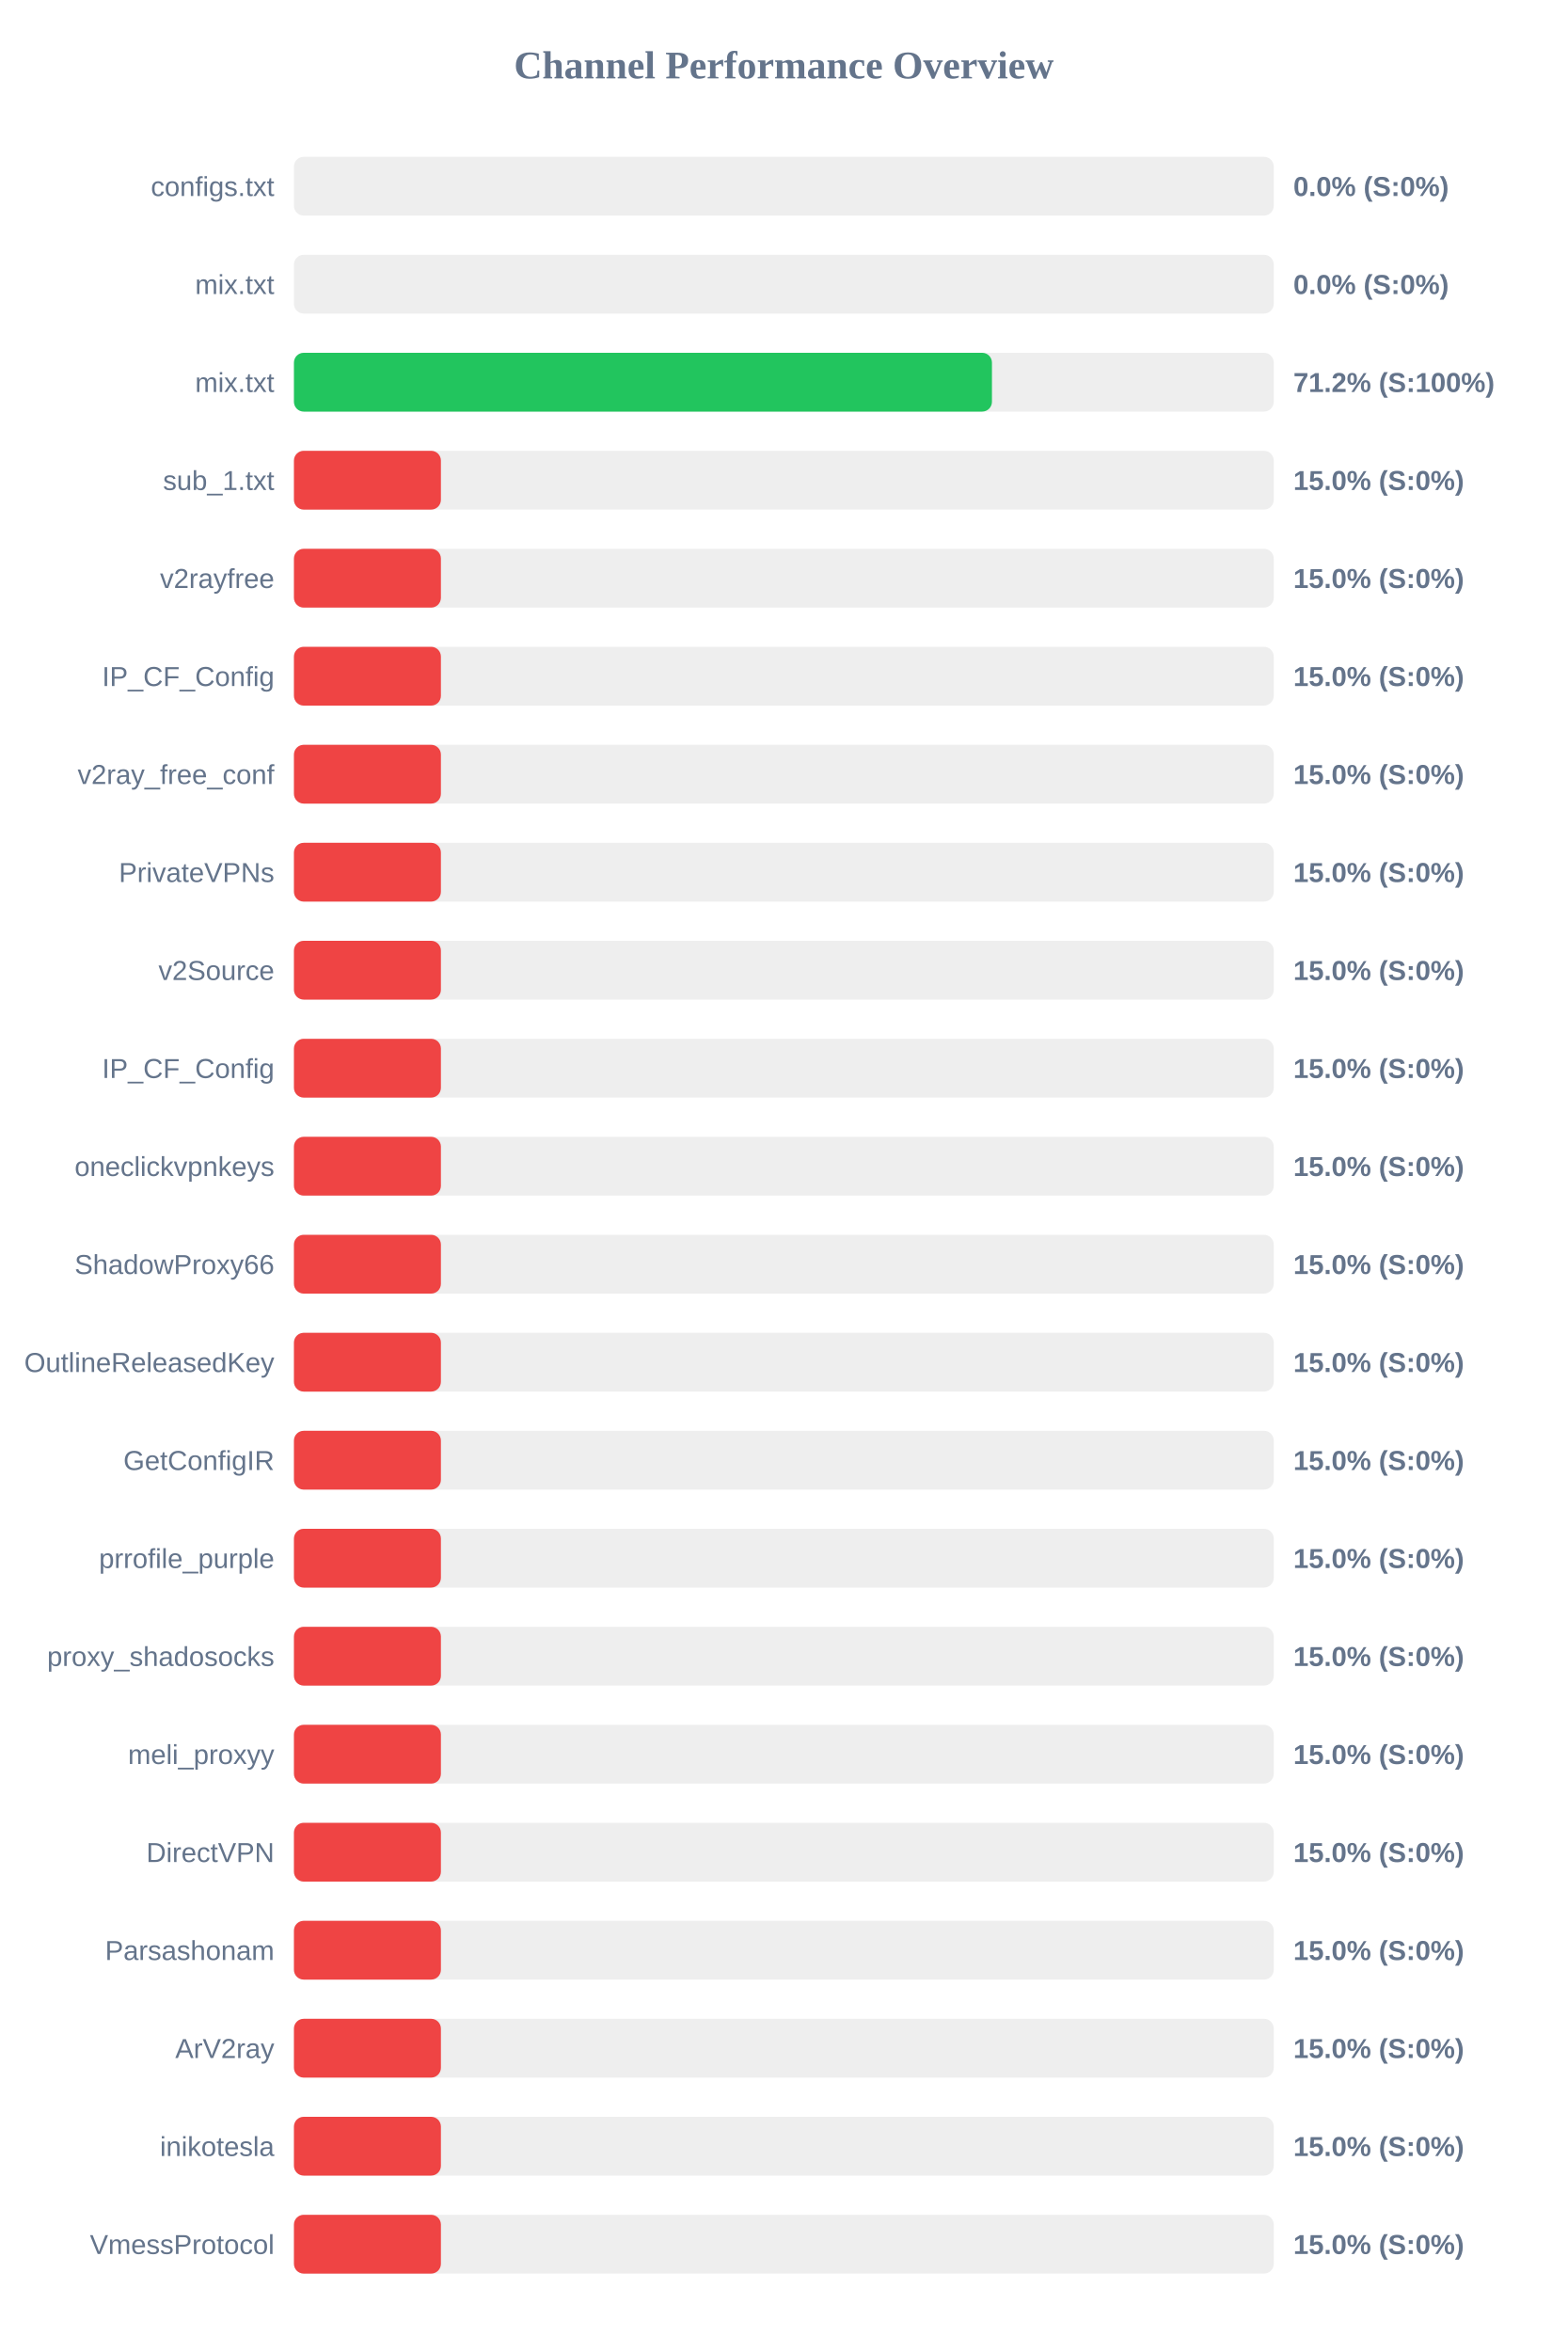
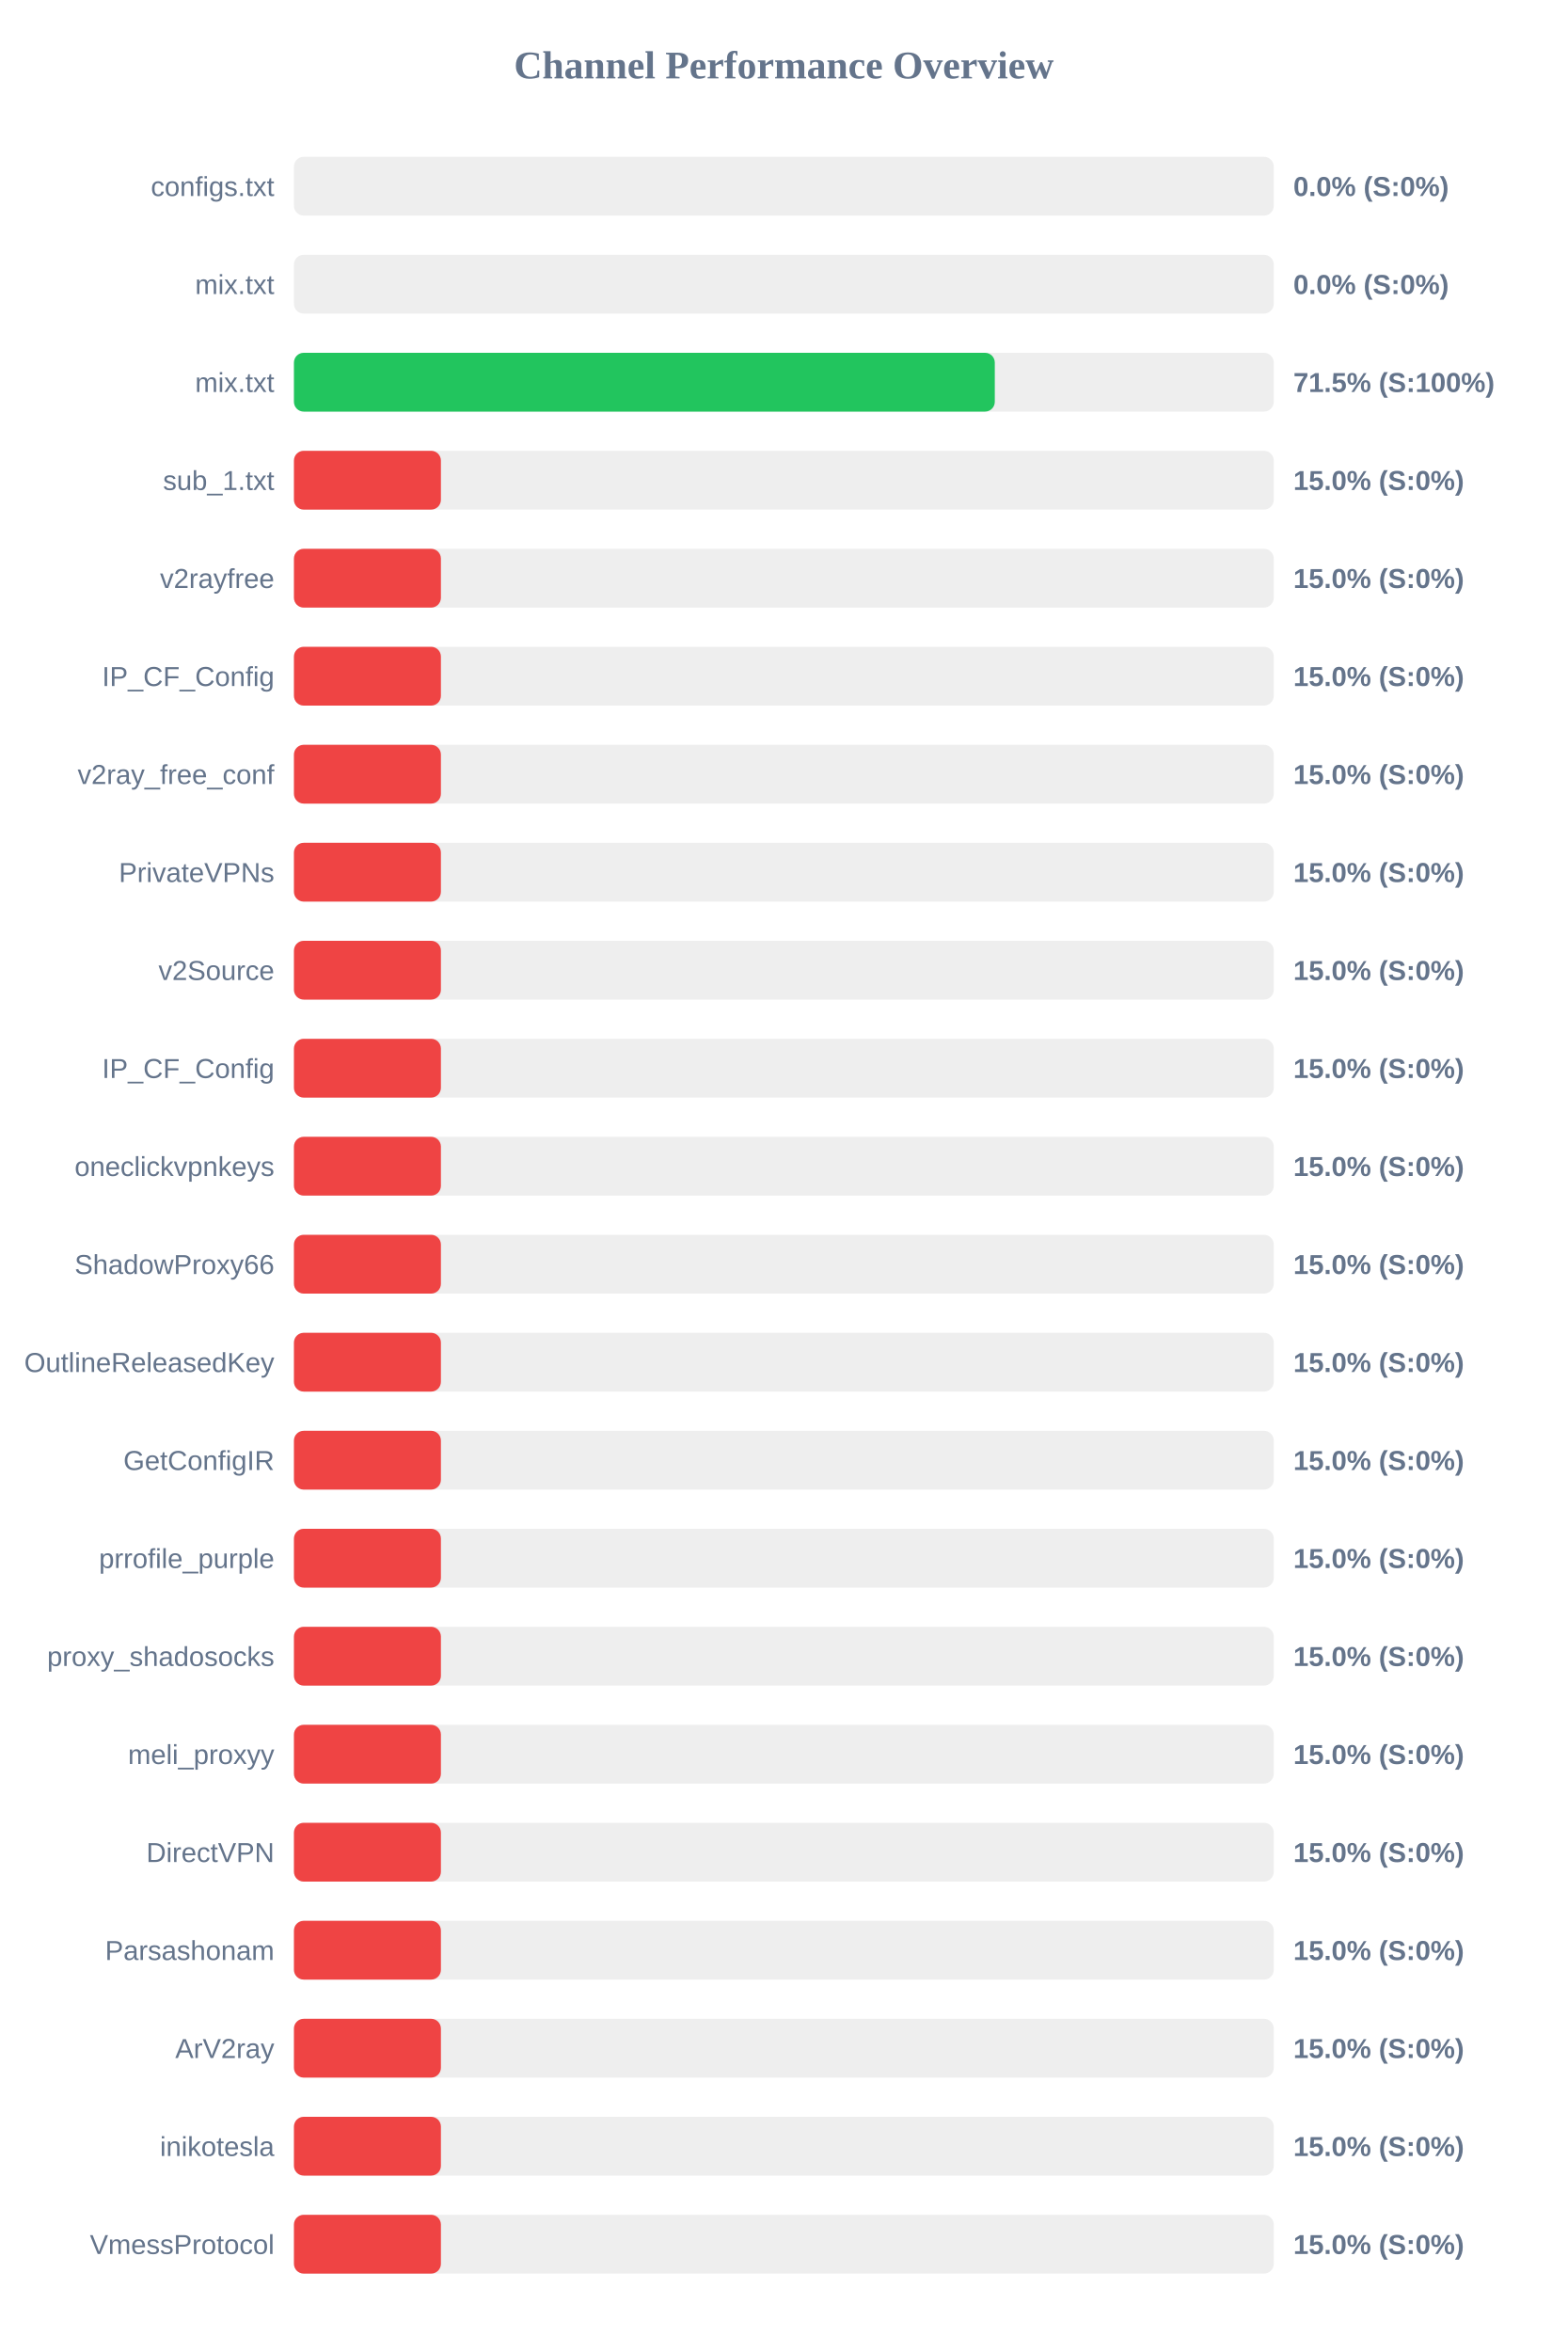
<svg xmlns="http://www.w3.org/2000/svg" width="800" height="1200" version="1.1">
  <style>
        .row { font: 14px Arial; fill: #64748b; }
        .score { font: bold 14px Arial; fill: #64748b; }
    </style>
  <text x="400" y="40" text-anchor="middle" font-size="20px" font-weight="bold" fill="#64748b">Channel Performance Overview</text>
  <rect x="150" y="80" width="500" height="30" fill="#eee" rx="5" />
  <rect x="150" y="80" width="0.0" height="30" fill="#ef4444" rx="5" />
  <text x="140" y="100" text-anchor="end" class="row">configs.txt</text>
  <text x="660" y="100" text-anchor="start" class="score">0.0% (S:0%)</text>
  <rect x="150" y="130" width="500" height="30" fill="#eee" rx="5" />
  <rect x="150" y="130" width="0.0" height="30" fill="#ef4444" rx="5" />
  <text x="140" y="150" text-anchor="end" class="row">mix.txt</text>
  <text x="660" y="150" text-anchor="start" class="score">0.0% (S:0%)</text>
  <rect x="150" y="180" width="500" height="30" fill="#eee" rx="5" />
-   <rect x="150" y="180" width="356.2" height="30" fill="#22c55e" rx="5" />
+   <rect x="150" y="180" width="357.65" height="30" fill="#22c55e" rx="5" />
  <text x="140" y="200" text-anchor="end" class="row">mix.txt</text>
-   <text x="660" y="200" text-anchor="start" class="score">71.2% (S:100%)</text>
+   <text x="660" y="200" text-anchor="start" class="score">71.5% (S:100%)</text>
  <rect x="150" y="230" width="500" height="30" fill="#eee" rx="5" />
  <rect x="150" y="230" width="75.0" height="30" fill="#ef4444" rx="5" />
  <text x="140" y="250" text-anchor="end" class="row">sub_1.txt</text>
  <text x="660" y="250" text-anchor="start" class="score">15.0% (S:0%)</text>
  <rect x="150" y="280" width="500" height="30" fill="#eee" rx="5" />
  <rect x="150" y="280" width="75.0" height="30" fill="#ef4444" rx="5" />
  <text x="140" y="300" text-anchor="end" class="row">v2rayfree</text>
  <text x="660" y="300" text-anchor="start" class="score">15.0% (S:0%)</text>
  <rect x="150" y="330" width="500" height="30" fill="#eee" rx="5" />
  <rect x="150" y="330" width="75.0" height="30" fill="#ef4444" rx="5" />
  <text x="140" y="350" text-anchor="end" class="row">IP_CF_Config</text>
  <text x="660" y="350" text-anchor="start" class="score">15.0% (S:0%)</text>
  <rect x="150" y="380" width="500" height="30" fill="#eee" rx="5" />
  <rect x="150" y="380" width="75.0" height="30" fill="#ef4444" rx="5" />
  <text x="140" y="400" text-anchor="end" class="row">v2ray_free_conf</text>
  <text x="660" y="400" text-anchor="start" class="score">15.0% (S:0%)</text>
  <rect x="150" y="430" width="500" height="30" fill="#eee" rx="5" />
  <rect x="150" y="430" width="75.0" height="30" fill="#ef4444" rx="5" />
  <text x="140" y="450" text-anchor="end" class="row">PrivateVPNs</text>
  <text x="660" y="450" text-anchor="start" class="score">15.0% (S:0%)</text>
  <rect x="150" y="480" width="500" height="30" fill="#eee" rx="5" />
  <rect x="150" y="480" width="75.0" height="30" fill="#ef4444" rx="5" />
  <text x="140" y="500" text-anchor="end" class="row">v2Source</text>
  <text x="660" y="500" text-anchor="start" class="score">15.0% (S:0%)</text>
  <rect x="150" y="530" width="500" height="30" fill="#eee" rx="5" />
  <rect x="150" y="530" width="75.0" height="30" fill="#ef4444" rx="5" />
  <text x="140" y="550" text-anchor="end" class="row">IP_CF_Config</text>
  <text x="660" y="550" text-anchor="start" class="score">15.0% (S:0%)</text>
  <rect x="150" y="580" width="500" height="30" fill="#eee" rx="5" />
  <rect x="150" y="580" width="75.0" height="30" fill="#ef4444" rx="5" />
  <text x="140" y="600" text-anchor="end" class="row">oneclickvpnkeys</text>
  <text x="660" y="600" text-anchor="start" class="score">15.0% (S:0%)</text>
  <rect x="150" y="630" width="500" height="30" fill="#eee" rx="5" />
  <rect x="150" y="630" width="75.0" height="30" fill="#ef4444" rx="5" />
  <text x="140" y="650" text-anchor="end" class="row">ShadowProxy66</text>
  <text x="660" y="650" text-anchor="start" class="score">15.0% (S:0%)</text>
  <rect x="150" y="680" width="500" height="30" fill="#eee" rx="5" />
  <rect x="150" y="680" width="75.0" height="30" fill="#ef4444" rx="5" />
  <text x="140" y="700" text-anchor="end" class="row">OutlineReleasedKey</text>
  <text x="660" y="700" text-anchor="start" class="score">15.0% (S:0%)</text>
  <rect x="150" y="730" width="500" height="30" fill="#eee" rx="5" />
  <rect x="150" y="730" width="75.0" height="30" fill="#ef4444" rx="5" />
  <text x="140" y="750" text-anchor="end" class="row">GetConfigIR</text>
  <text x="660" y="750" text-anchor="start" class="score">15.0% (S:0%)</text>
  <rect x="150" y="780" width="500" height="30" fill="#eee" rx="5" />
  <rect x="150" y="780" width="75.0" height="30" fill="#ef4444" rx="5" />
  <text x="140" y="800" text-anchor="end" class="row">prrofile_purple</text>
  <text x="660" y="800" text-anchor="start" class="score">15.0% (S:0%)</text>
  <rect x="150" y="830" width="500" height="30" fill="#eee" rx="5" />
  <rect x="150" y="830" width="75.0" height="30" fill="#ef4444" rx="5" />
  <text x="140" y="850" text-anchor="end" class="row">proxy_shadosocks</text>
  <text x="660" y="850" text-anchor="start" class="score">15.0% (S:0%)</text>
  <rect x="150" y="880" width="500" height="30" fill="#eee" rx="5" />
  <rect x="150" y="880" width="75.0" height="30" fill="#ef4444" rx="5" />
  <text x="140" y="900" text-anchor="end" class="row">meli_proxyy</text>
  <text x="660" y="900" text-anchor="start" class="score">15.0% (S:0%)</text>
  <rect x="150" y="930" width="500" height="30" fill="#eee" rx="5" />
  <rect x="150" y="930" width="75.0" height="30" fill="#ef4444" rx="5" />
  <text x="140" y="950" text-anchor="end" class="row">DirectVPN</text>
  <text x="660" y="950" text-anchor="start" class="score">15.0% (S:0%)</text>
  <rect x="150" y="980" width="500" height="30" fill="#eee" rx="5" />
  <rect x="150" y="980" width="75.0" height="30" fill="#ef4444" rx="5" />
  <text x="140" y="1000" text-anchor="end" class="row">Parsashonam</text>
  <text x="660" y="1000" text-anchor="start" class="score">15.0% (S:0%)</text>
  <rect x="150" y="1030" width="500" height="30" fill="#eee" rx="5" />
  <rect x="150" y="1030" width="75.0" height="30" fill="#ef4444" rx="5" />
  <text x="140" y="1050" text-anchor="end" class="row">ArV2ray</text>
  <text x="660" y="1050" text-anchor="start" class="score">15.0% (S:0%)</text>
  <rect x="150" y="1080" width="500" height="30" fill="#eee" rx="5" />
  <rect x="150" y="1080" width="75.0" height="30" fill="#ef4444" rx="5" />
  <text x="140" y="1100" text-anchor="end" class="row">inikotesla</text>
  <text x="660" y="1100" text-anchor="start" class="score">15.0% (S:0%)</text>
  <rect x="150" y="1130" width="500" height="30" fill="#eee" rx="5" />
  <rect x="150" y="1130" width="75.0" height="30" fill="#ef4444" rx="5" />
  <text x="140" y="1150" text-anchor="end" class="row">VmessProtocol</text>
  <text x="660" y="1150" text-anchor="start" class="score">15.0% (S:0%)</text>
</svg>
